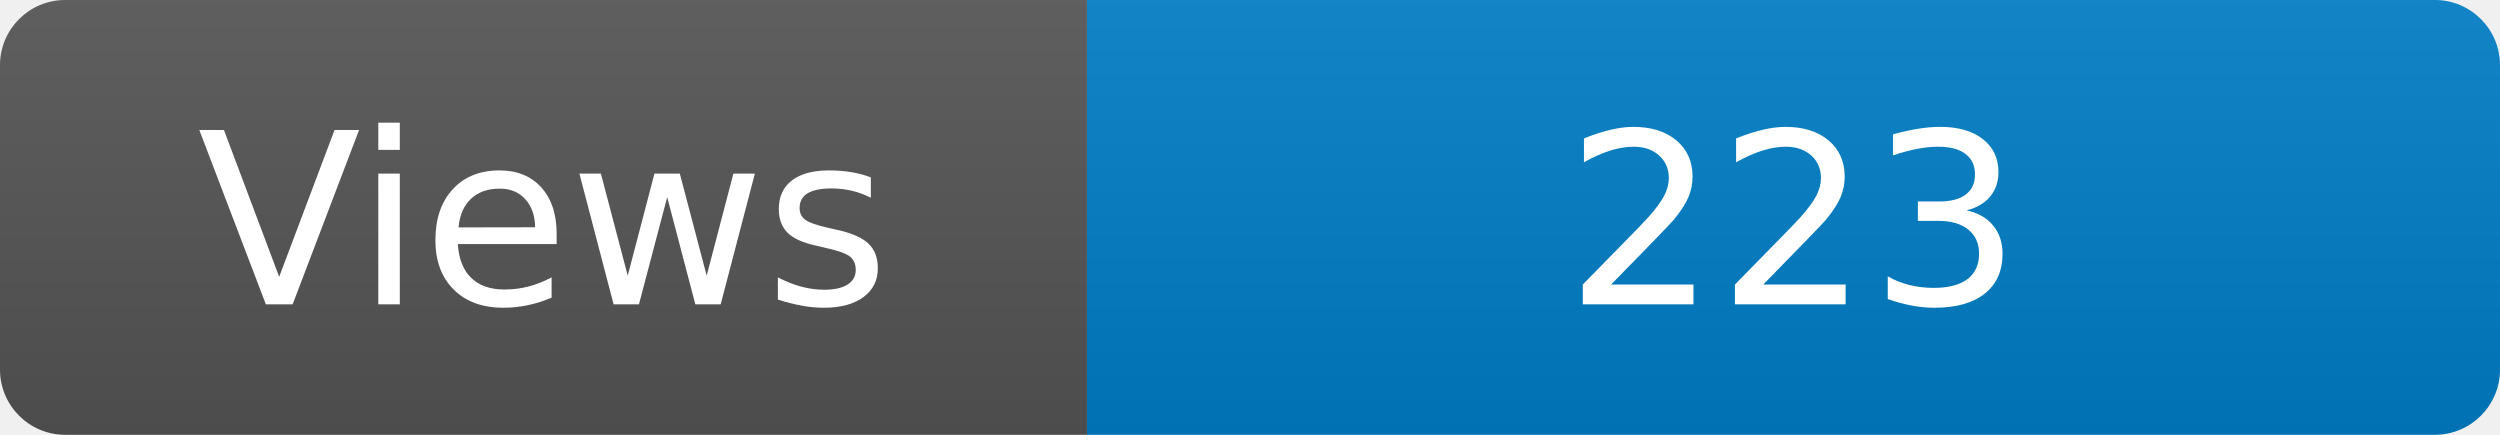
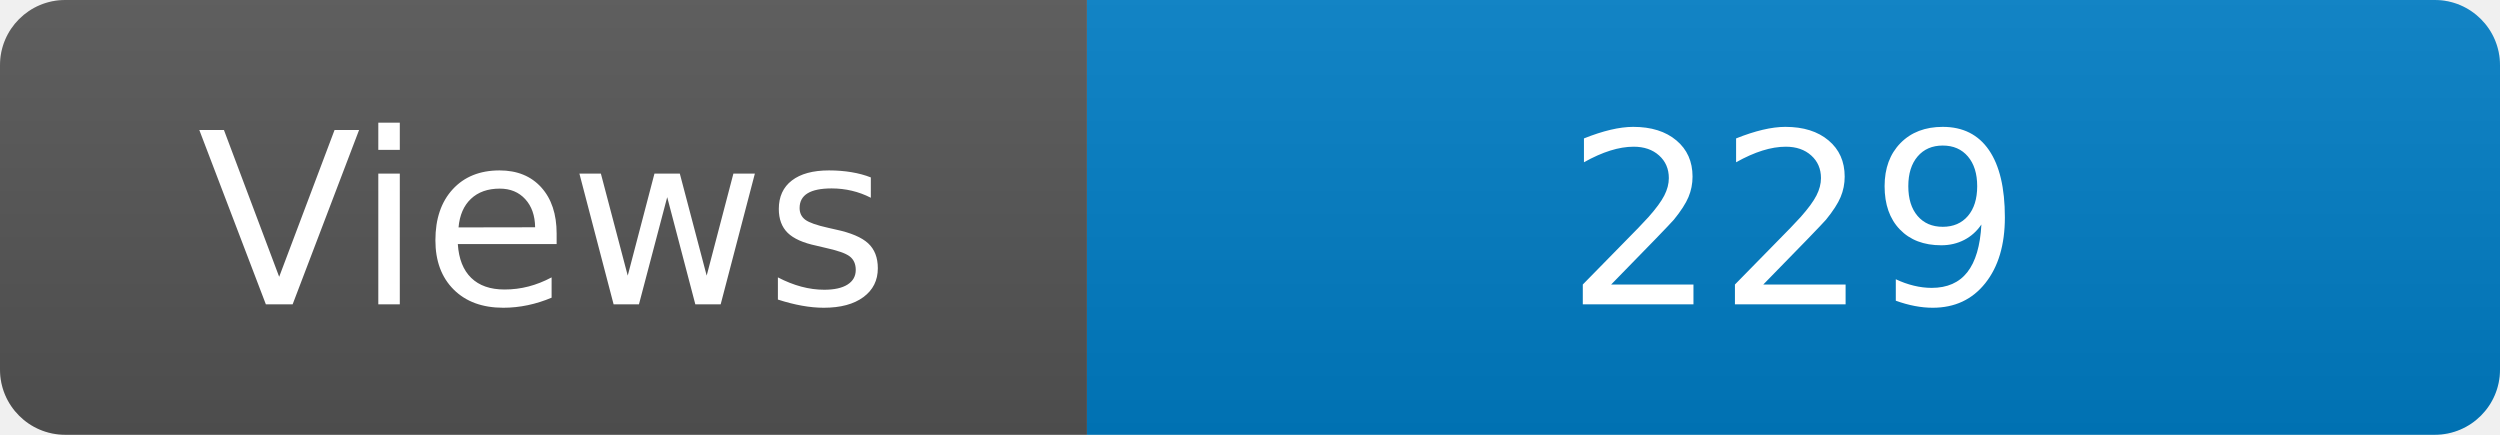
<svg xmlns="http://www.w3.org/2000/svg" width="115" height="20" role="img" aria-label="Maintained?: yes">
  <linearGradient id="s" x2="0" y2="100%">
    <stop offset="0" stop-color="#bbb" stop-opacity=".1" />
    <stop offset="1" stop-opacity=".1" />
  </linearGradient>
  <clipPath id="r">
    <rect width="115" height="20" rx="3" fill="#fff" />
  </clipPath>
  <g clip-path="url(#r)">
    <rect width="50" height="20" fill="#555" />
    <rect x="50" width="160" height="20" fill="#007ec6" />
    <rect width="115" height="20" fill="url(#s)" />
  </g>
  <g fill="#fff" text-anchor="middle" font-family="Verdana,Geneva,DejaVu Sans,sans-serif" font-size="110">
    <text x="250" y="140" transform="scale(.1)" fill="#fff">Views</text>
-     <text x="825" y="140" transform="scale(.1)" fill="#fff">223</text>
+     <text x="825" y="140" transform="scale(.1)" fill="#fff">229</text>
  </g>
</svg>
